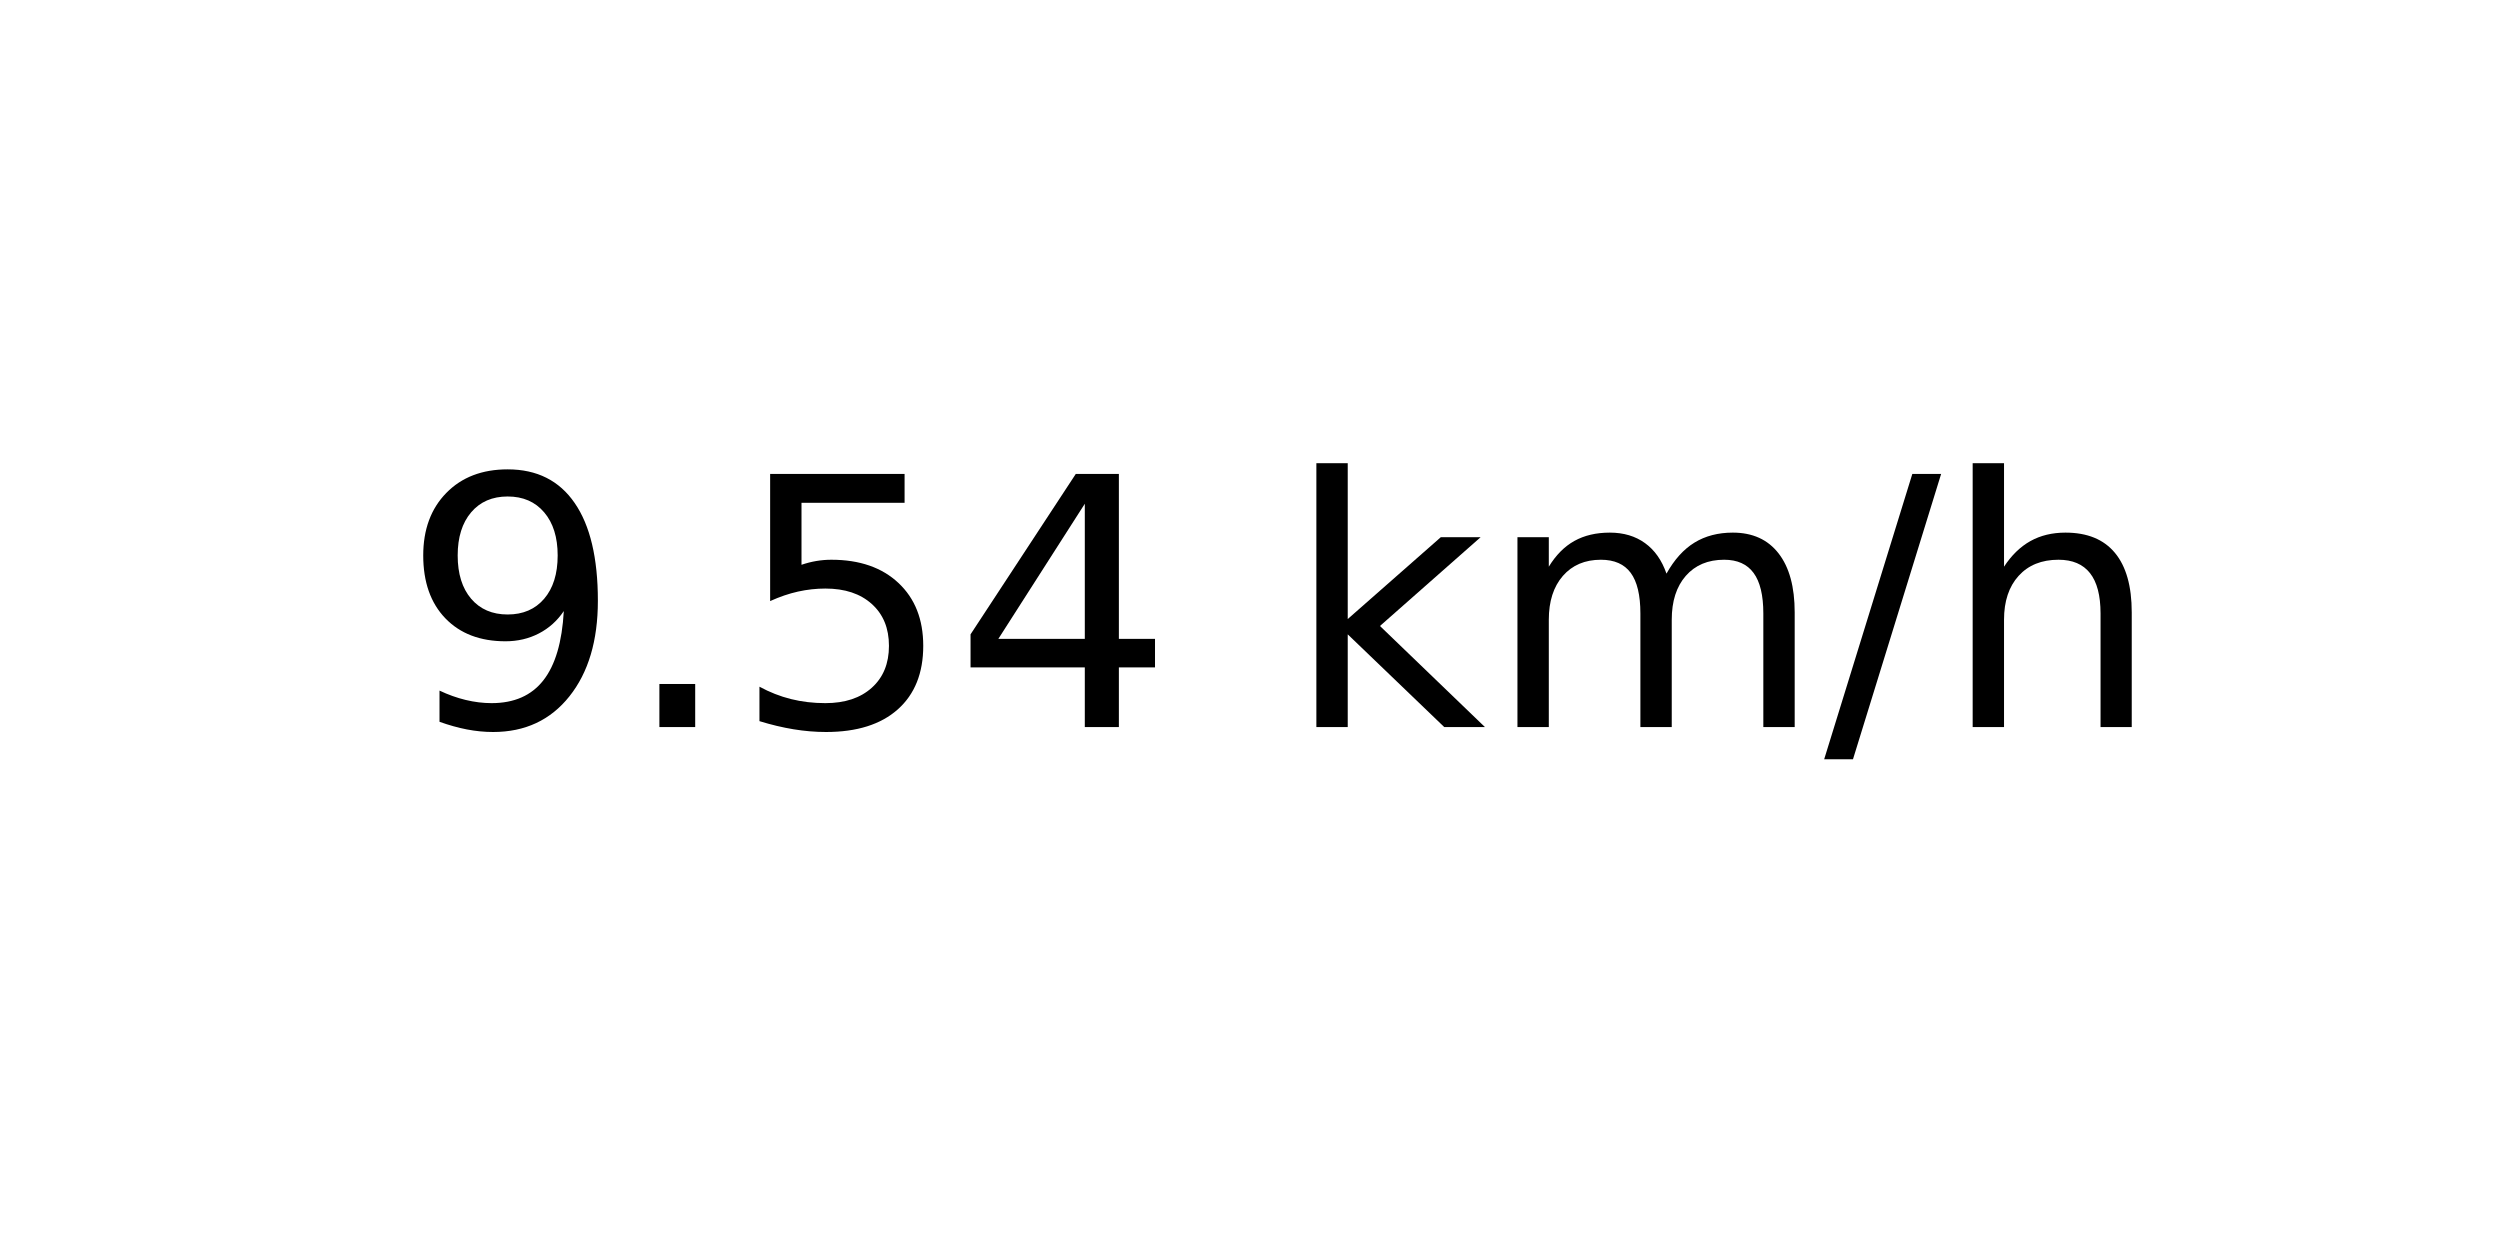
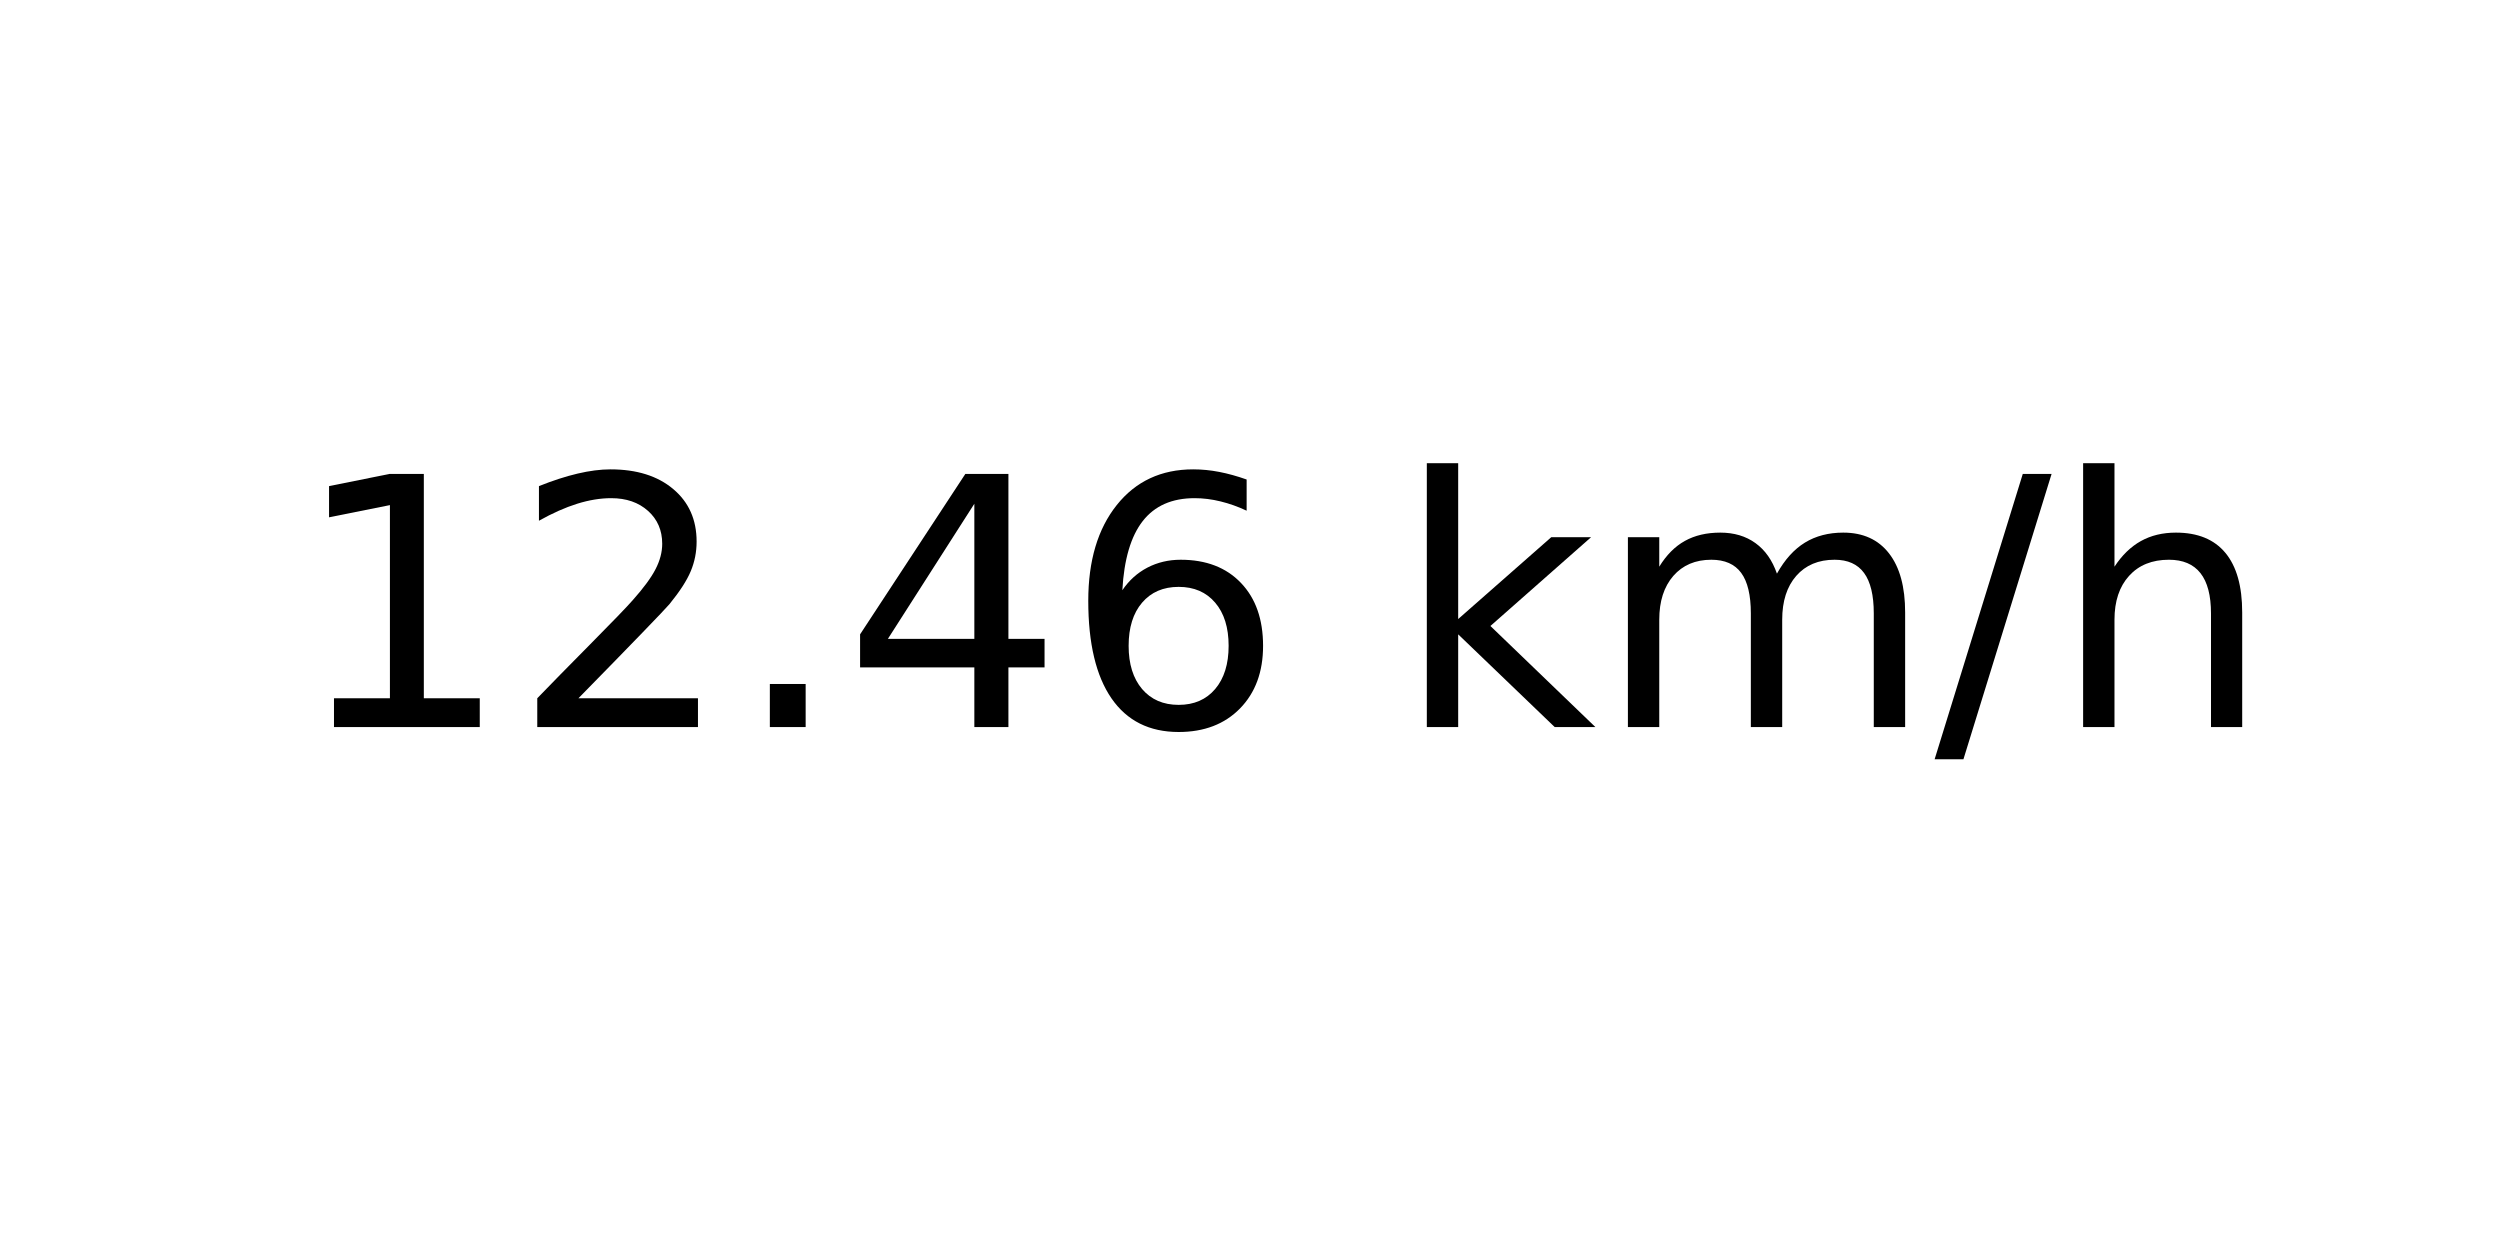
<svg xmlns="http://www.w3.org/2000/svg" xmlns:xlink="http://www.w3.org/1999/xlink" width="72pt" height="36pt" viewBox="0 0 72 36" version="1.1">
  <defs>
    <style type="text/css">*{stroke-linejoin: round; stroke-linecap: butt}</style>
  </defs>
  <g id="figure_1">
    <g id="axes_1">
      <g id="text_1">
-         <g transform="translate(11.55937 20.93937) scale(0.1 -0.1)">
+         <g transform="translate(8.378125 20.93937) scale(0.1 -0.1)">
          <defs>
-             <path id="DejaVuSans-39" d="M 703 97  L 703 672  Q 941 559 1184 500  Q 1428 441 1663 441  Q 2288 441 2617 861  Q 2947 1281 2994 2138  Q 2813 1869 2534 1725  Q 2256 1581 1919 1581  Q 1219 1581 811 2004  Q 403 2428 403 3163  Q 403 3881 828 4315  Q 1253 4750 1959 4750  Q 2769 4750 3195 4129  Q 3622 3509 3622 2328  Q 3622 1225 3098 567  Q 2575 -91 1691 -91  Q 1453 -91 1209 -44  Q 966 3 703 97  z M 1959 2075  Q 2384 2075 2632 2365  Q 2881 2656 2881 3163  Q 2881 3666 2632 3958  Q 2384 4250 1959 4250  Q 1534 4250 1286 3958  Q 1038 3666 1038 3163  Q 1038 2656 1286 2365  Q 1534 2075 1959 2075  z " transform="scale(0.015625)" />
+             <path id="DejaVuSans-31" d="M 794 531  L 1825 531  L 1825 4091  L 703 3866  L 703 4441  L 1819 4666  L 2450 4666  L 2450 531  L 3481 531  L 3481 0  L 794 0  L 794 531  z " transform="scale(0.015625)" />
+             <path id="DejaVuSans-32" d="M 1228 531  L 3431 531  L 3431 0  L 469 0  L 469 531  Q 828 903 1448 1529  Q 2069 2156 2228 2338  Q 2531 2678 2651 2914  Q 2772 3150 2772 3378  Q 2772 3750 2511 3984  Q 2250 4219 1831 4219  Q 1534 4219 1204 4116  Q 875 4013 500 3803  L 500 4441  Q 881 4594 1212 4672  Q 1544 4750 1819 4750  Q 2544 4750 2975 4387  Q 3406 4025 3406 3419  Q 3406 3131 3298 2873  Q 3191 2616 2906 2266  Q 2828 2175 2409 1742  Q 1991 1309 1228 531  z " transform="scale(0.015625)" />
            <path id="DejaVuSans-2e" d="M 684 794  L 1344 794  L 1344 0  L 684 0  L 684 794  z " transform="scale(0.015625)" />
-             <path id="DejaVuSans-35" d="M 691 4666  L 3169 4666  L 3169 4134  L 1269 4134  L 1269 2991  Q 1406 3038 1543 3061  Q 1681 3084 1819 3084  Q 2600 3084 3056 2656  Q 3513 2228 3513 1497  Q 3513 744 3044 326  Q 2575 -91 1722 -91  Q 1428 -91 1123 -41  Q 819 9 494 109  L 494 744  Q 775 591 1075 516  Q 1375 441 1709 441  Q 2250 441 2565 725  Q 2881 1009 2881 1497  Q 2881 1984 2565 2268  Q 2250 2553 1709 2553  Q 1456 2553 1204 2497  Q 953 2441 691 2322  L 691 4666  z " transform="scale(0.015625)" />
            <path id="DejaVuSans-34" d="M 2419 4116  L 825 1625  L 2419 1625  L 2419 4116  z M 2253 4666  L 3047 4666  L 3047 1625  L 3713 1625  L 3713 1100  L 3047 1100  L 3047 0  L 2419 0  L 2419 1100  L 313 1100  L 313 1709  L 2253 4666  z " transform="scale(0.015625)" />
+             <path id="DejaVuSans-36" d="M 2113 2584  Q 1688 2584 1439 2293  Q 1191 2003 1191 1497  Q 1191 994 1439 701  Q 1688 409 2113 409  Q 2538 409 2786 701  Q 3034 994 3034 1497  Q 3034 2003 2786 2293  Q 2538 2584 2113 2584  z M 3366 4563  L 3366 3988  Q 3128 4100 2886 4159  Q 2644 4219 2406 4219  Q 1781 4219 1451 3797  Q 1122 3375 1075 2522  Q 1259 2794 1537 2939  Q 1816 3084 2150 3084  Q 2853 3084 3261 2657  Q 3669 2231 3669 1497  Q 3669 778 3244 343  Q 2819 -91 2113 -91  Q 1303 -91 875 529  Q 447 1150 447 2328  Q 447 3434 972 4092  Q 1497 4750 2381 4750  Q 2619 4750 2861 4703  Q 3103 4656 3366 4563  z " transform="scale(0.015625)" />
            <path id="DejaVuSans-20" transform="scale(0.015625)" />
            <path id="DejaVuSans-6b" d="M 581 4863  L 1159 4863  L 1159 1991  L 2875 3500  L 3609 3500  L 1753 1863  L 3688 0  L 2938 0  L 1159 1709  L 1159 0  L 581 0  L 581 4863  z " transform="scale(0.015625)" />
            <path id="DejaVuSans-6d" d="M 3328 2828  Q 3544 3216 3844 3400  Q 4144 3584 4550 3584  Q 5097 3584 5394 3201  Q 5691 2819 5691 2113  L 5691 0  L 5113 0  L 5113 2094  Q 5113 2597 4934 2840  Q 4756 3084 4391 3084  Q 3944 3084 3684 2787  Q 3425 2491 3425 1978  L 3425 0  L 2847 0  L 2847 2094  Q 2847 2600 2669 2842  Q 2491 3084 2119 3084  Q 1678 3084 1418 2786  Q 1159 2488 1159 1978  L 1159 0  L 581 0  L 581 3500  L 1159 3500  L 1159 2956  Q 1356 3278 1631 3431  Q 1906 3584 2284 3584  Q 2666 3584 2933 3390  Q 3200 3197 3328 2828  z " transform="scale(0.015625)" />
            <path id="DejaVuSans-2f" d="M 1625 4666  L 2156 4666  L 531 -594  L 0 -594  L 1625 4666  z " transform="scale(0.015625)" />
            <path id="DejaVuSans-68" d="M 3513 2113  L 3513 0  L 2938 0  L 2938 2094  Q 2938 2591 2744 2837  Q 2550 3084 2163 3084  Q 1697 3084 1428 2787  Q 1159 2491 1159 1978  L 1159 0  L 581 0  L 581 4863  L 1159 4863  L 1159 2956  Q 1366 3272 1645 3428  Q 1925 3584 2291 3584  Q 2894 3584 3203 3211  Q 3513 2838 3513 2113  z " transform="scale(0.015625)" />
          </defs>
-           <use xlink:href="#DejaVuSans-39" />
-           <use xlink:href="#DejaVuSans-2e" x="63.623" />
-           <use xlink:href="#DejaVuSans-35" x="95.41" />
+           <use xlink:href="#DejaVuSans-31" />
+           <use xlink:href="#DejaVuSans-32" x="63.623" />
+           <use xlink:href="#DejaVuSans-2e" x="127.246" />
          <use xlink:href="#DejaVuSans-34" x="159.033" />
-           <use xlink:href="#DejaVuSans-20" x="222.656" />
-           <use xlink:href="#DejaVuSans-6b" x="254.443" />
-           <use xlink:href="#DejaVuSans-6d" x="312.354" />
-           <use xlink:href="#DejaVuSans-2f" x="409.766" />
-           <use xlink:href="#DejaVuSans-68" x="443.457" />
+           <use xlink:href="#DejaVuSans-36" x="222.656" />
+           <use xlink:href="#DejaVuSans-20" x="286.279" />
+           <use xlink:href="#DejaVuSans-6b" x="318.066" />
+           <use xlink:href="#DejaVuSans-6d" x="375.977" />
+           <use xlink:href="#DejaVuSans-2f" x="473.389" />
+           <use xlink:href="#DejaVuSans-68" x="507.08" />
        </g>
      </g>
    </g>
  </g>
</svg>
